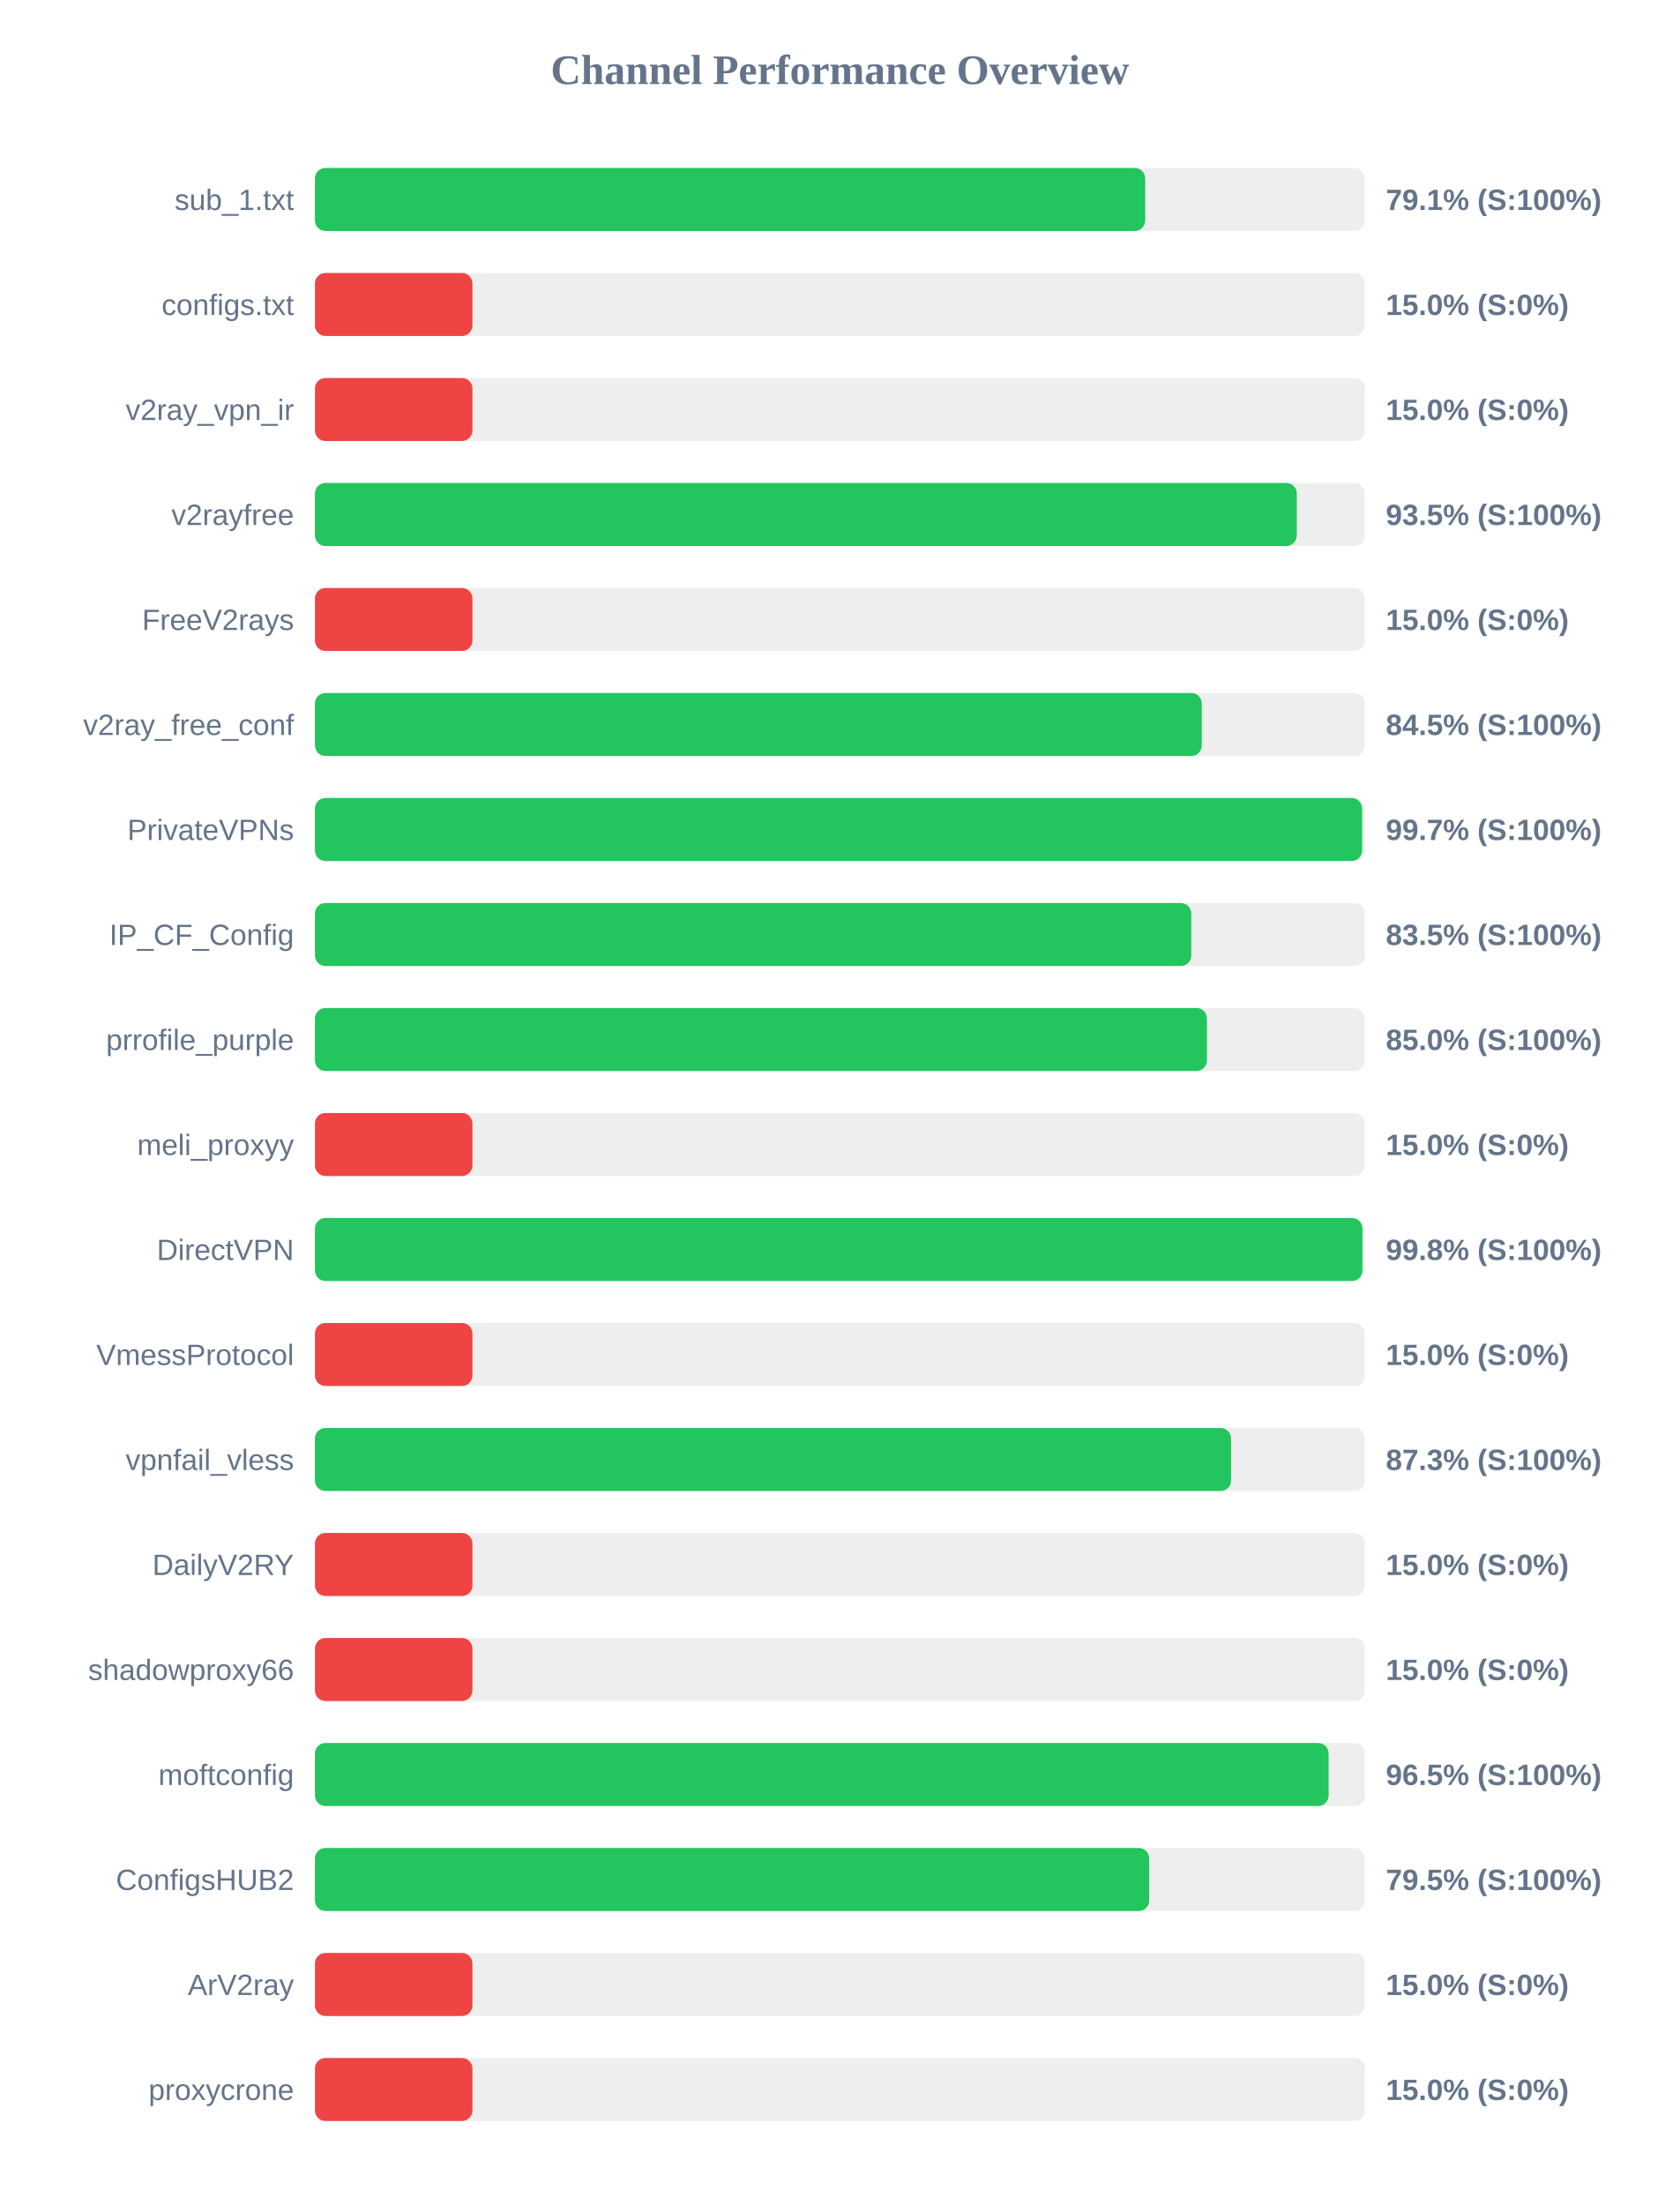
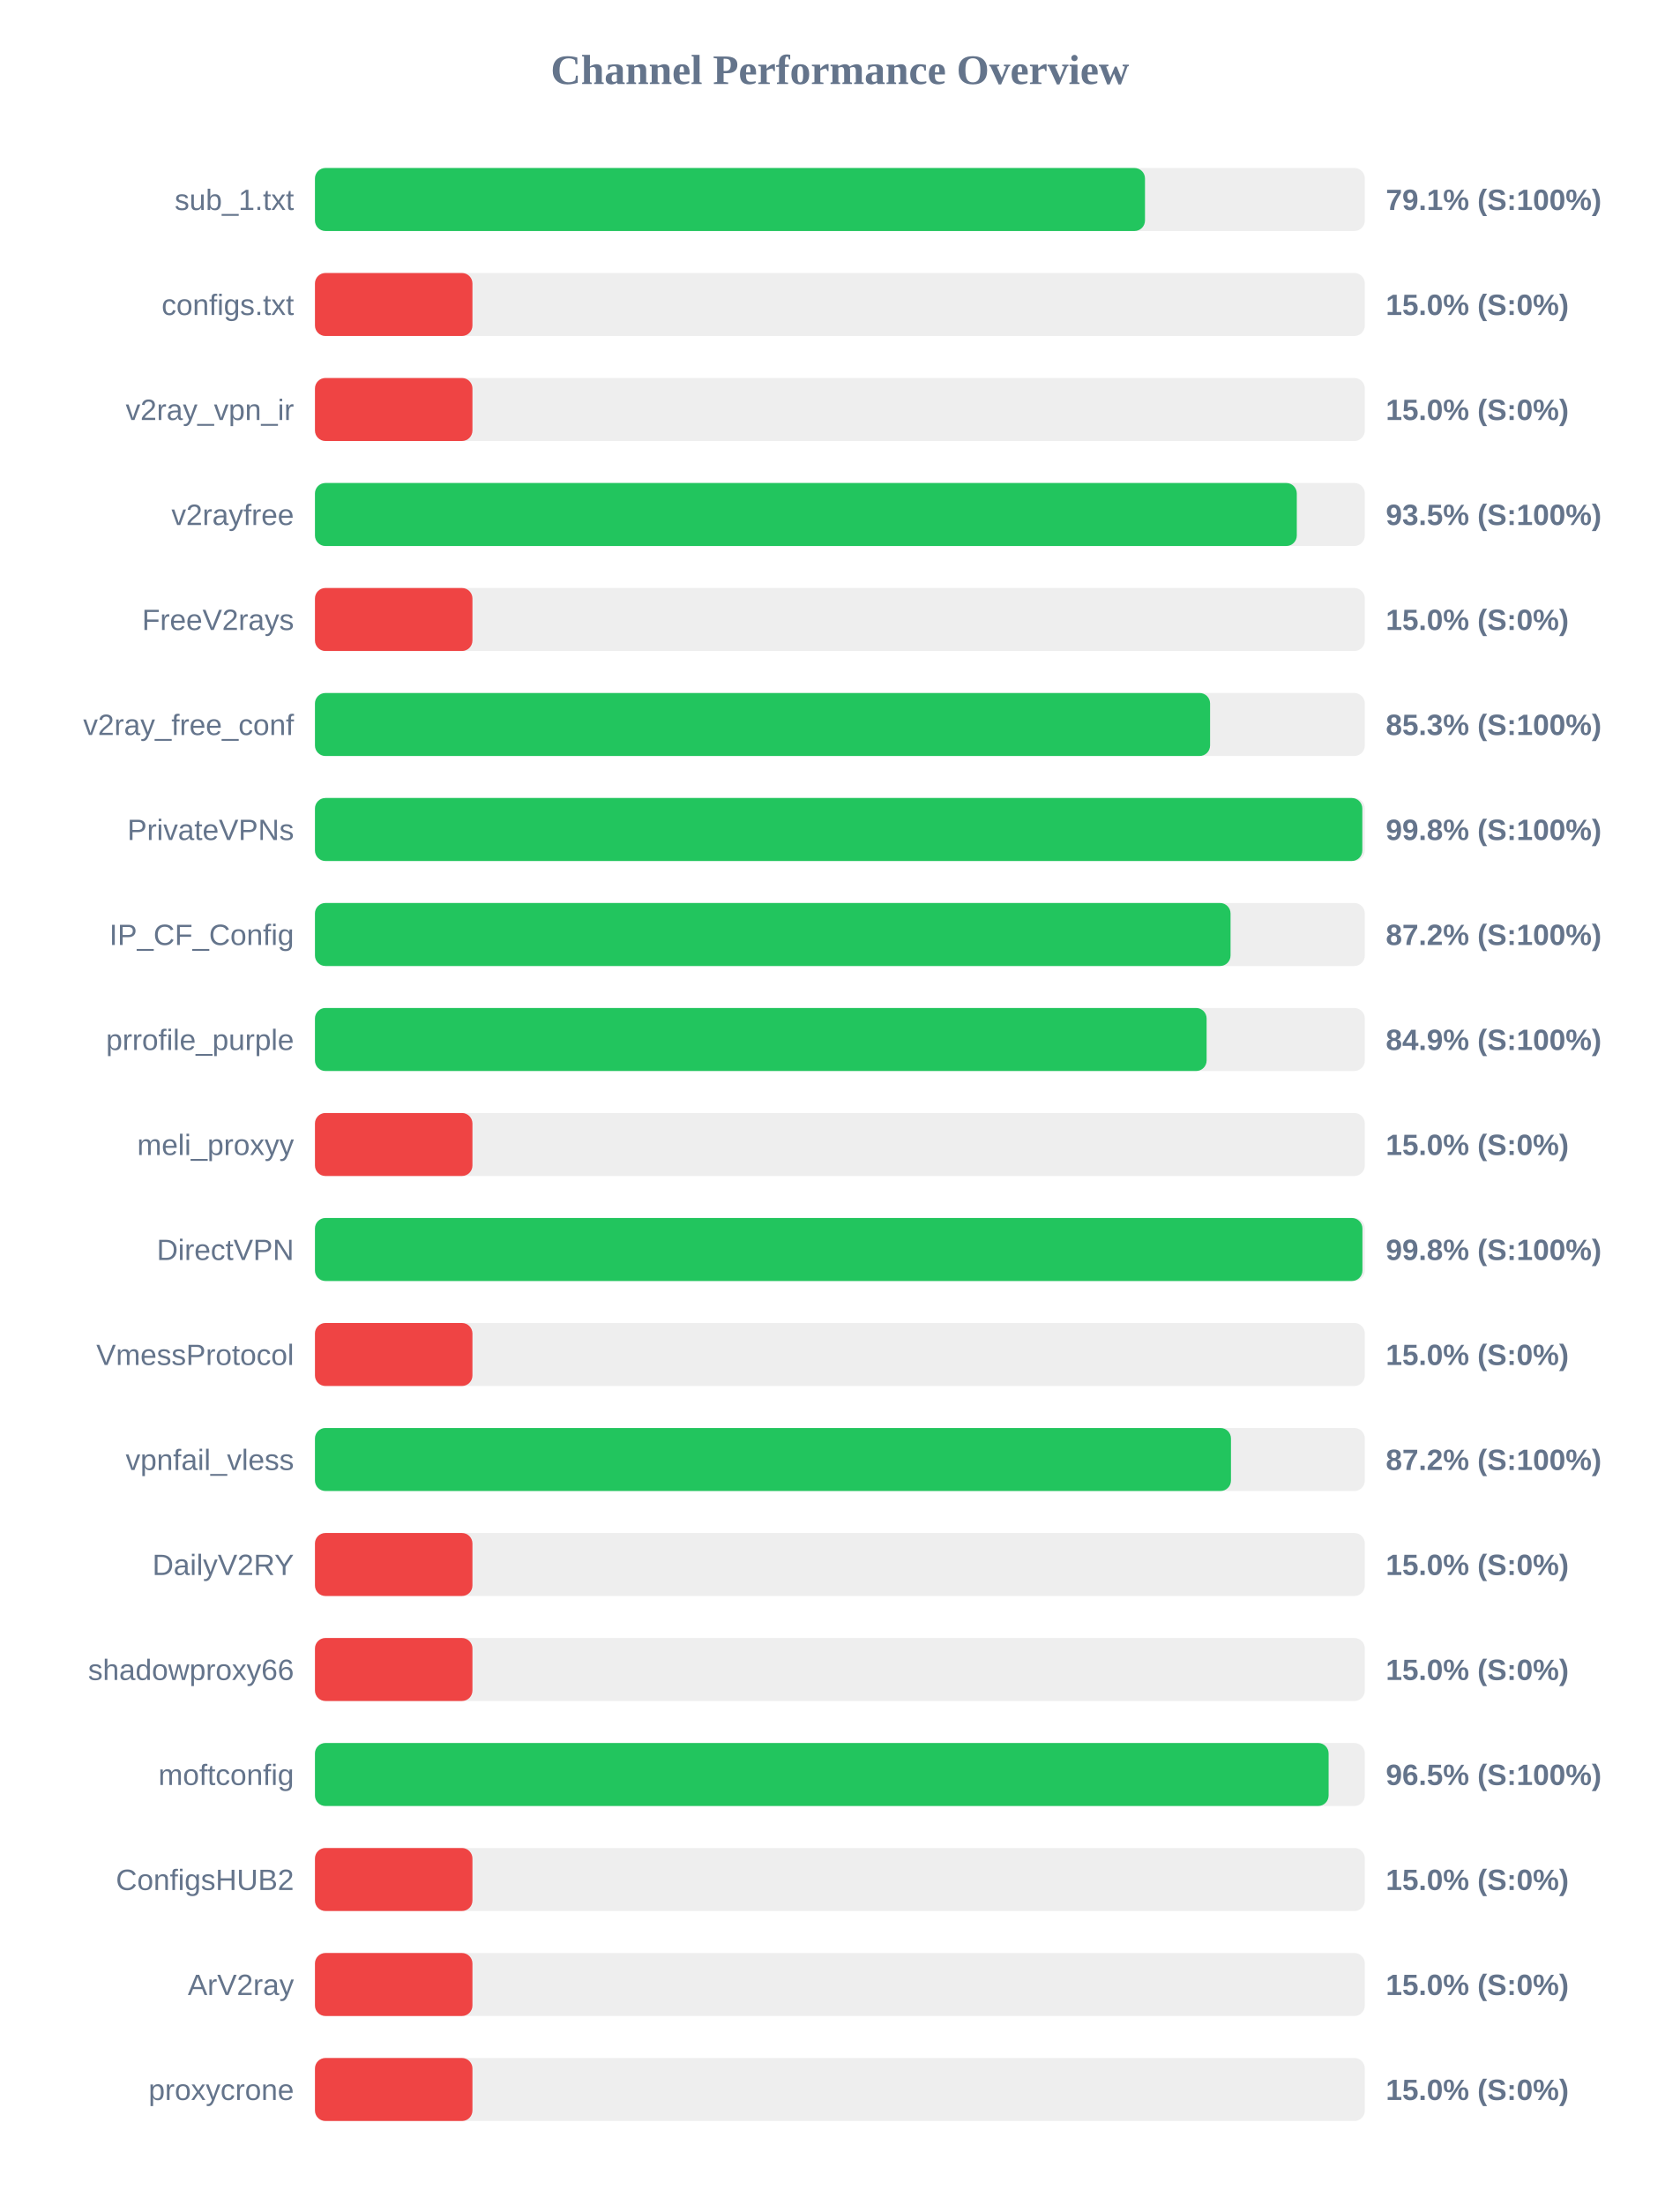
<svg xmlns="http://www.w3.org/2000/svg" width="800" height="1050" version="1.1">
  <style>
        .row { font: 14px Arial; fill: #64748b; }
        .score { font: bold 14px Arial; fill: #64748b; }
    </style>
  <text x="400" y="40" text-anchor="middle" font-size="20px" font-weight="bold" fill="#64748b">Channel Performance Overview</text>
  <rect x="150" y="80" width="500" height="30" fill="#eee" rx="5" />
-   <rect x="150" y="80" width="395.4" height="30" fill="#22c55e" rx="5" />
+   <rect x="150" y="80" width="395.3" height="30" fill="#22c55e" rx="5" />
  <text x="140" y="100" text-anchor="end" class="row">sub_1.txt</text>
  <text x="660" y="100" text-anchor="start" class="score">79.1% (S:100%)</text>
  <rect x="150" y="130" width="500" height="30" fill="#eee" rx="5" />
  <rect x="150" y="130" width="75.0" height="30" fill="#ef4444" rx="5" />
  <text x="140" y="150" text-anchor="end" class="row">configs.txt</text>
  <text x="660" y="150" text-anchor="start" class="score">15.0% (S:0%)</text>
  <rect x="150" y="180" width="500" height="30" fill="#eee" rx="5" />
  <rect x="150" y="180" width="75.0" height="30" fill="#ef4444" rx="5" />
  <text x="140" y="200" text-anchor="end" class="row">v2ray_vpn_ir</text>
  <text x="660" y="200" text-anchor="start" class="score">15.0% (S:0%)</text>
  <rect x="150" y="230" width="500" height="30" fill="#eee" rx="5" />
  <rect x="150" y="230" width="467.6" height="30" fill="#22c55e" rx="5" />
  <text x="140" y="250" text-anchor="end" class="row">v2rayfree</text>
  <text x="660" y="250" text-anchor="start" class="score">93.5% (S:100%)</text>
  <rect x="150" y="280" width="500" height="30" fill="#eee" rx="5" />
  <rect x="150" y="280" width="75.0" height="30" fill="#ef4444" rx="5" />
  <text x="140" y="300" text-anchor="end" class="row">FreeV2rays</text>
  <text x="660" y="300" text-anchor="start" class="score">15.0% (S:0%)</text>
  <rect x="150" y="330" width="500" height="30" fill="#eee" rx="5" />
-   <rect x="150" y="330" width="422.35" height="30" fill="#22c55e" rx="5" />
+   <rect x="150" y="330" width="426.3" height="30" fill="#22c55e" rx="5" />
  <text x="140" y="350" text-anchor="end" class="row">v2ray_free_conf</text>
-   <text x="660" y="350" text-anchor="start" class="score">84.5% (S:100%)</text>
+   <text x="660" y="350" text-anchor="start" class="score">85.3% (S:100%)</text>
  <rect x="150" y="380" width="500" height="30" fill="#eee" rx="5" />
-   <rect x="150" y="380" width="498.7" height="30" fill="#22c55e" rx="5" />
+   <rect x="150" y="380" width="498.8" height="30" fill="#22c55e" rx="5" />
  <text x="140" y="400" text-anchor="end" class="row">PrivateVPNs</text>
-   <text x="660" y="400" text-anchor="start" class="score">99.7% (S:100%)</text>
+   <text x="660" y="400" text-anchor="start" class="score">99.8% (S:100%)</text>
  <rect x="150" y="430" width="500" height="30" fill="#eee" rx="5" />
-   <rect x="150" y="430" width="417.35" height="30" fill="#22c55e" rx="5" />
+   <rect x="150" y="430" width="436.05" height="30" fill="#22c55e" rx="5" />
  <text x="140" y="450" text-anchor="end" class="row">IP_CF_Config</text>
-   <text x="660" y="450" text-anchor="start" class="score">83.5% (S:100%)</text>
+   <text x="660" y="450" text-anchor="start" class="score">87.2% (S:100%)</text>
  <rect x="150" y="480" width="500" height="30" fill="#eee" rx="5" />
-   <rect x="150" y="480" width="424.8" height="30" fill="#22c55e" rx="5" />
+   <rect x="150" y="480" width="424.65" height="30" fill="#22c55e" rx="5" />
  <text x="140" y="500" text-anchor="end" class="row">prrofile_purple</text>
-   <text x="660" y="500" text-anchor="start" class="score">85.0% (S:100%)</text>
+   <text x="660" y="500" text-anchor="start" class="score">84.9% (S:100%)</text>
  <rect x="150" y="530" width="500" height="30" fill="#eee" rx="5" />
  <rect x="150" y="530" width="75.0" height="30" fill="#ef4444" rx="5" />
  <text x="140" y="550" text-anchor="end" class="row">meli_proxyy</text>
  <text x="660" y="550" text-anchor="start" class="score">15.0% (S:0%)</text>
  <rect x="150" y="580" width="500" height="30" fill="#eee" rx="5" />
  <rect x="150" y="580" width="498.85" height="30" fill="#22c55e" rx="5" />
  <text x="140" y="600" text-anchor="end" class="row">DirectVPN</text>
  <text x="660" y="600" text-anchor="start" class="score">99.8% (S:100%)</text>
  <rect x="150" y="630" width="500" height="30" fill="#eee" rx="5" />
  <rect x="150" y="630" width="75.0" height="30" fill="#ef4444" rx="5" />
  <text x="140" y="650" text-anchor="end" class="row">VmessProtocol</text>
  <text x="660" y="650" text-anchor="start" class="score">15.0% (S:0%)</text>
  <rect x="150" y="680" width="500" height="30" fill="#eee" rx="5" />
-   <rect x="150" y="680" width="436.3" height="30" fill="#22c55e" rx="5" />
+   <rect x="150" y="680" width="436.25" height="30" fill="#22c55e" rx="5" />
  <text x="140" y="700" text-anchor="end" class="row">vpnfail_vless</text>
-   <text x="660" y="700" text-anchor="start" class="score">87.3% (S:100%)</text>
+   <text x="660" y="700" text-anchor="start" class="score">87.2% (S:100%)</text>
  <rect x="150" y="730" width="500" height="30" fill="#eee" rx="5" />
  <rect x="150" y="730" width="75.0" height="30" fill="#ef4444" rx="5" />
  <text x="140" y="750" text-anchor="end" class="row">DailyV2RY</text>
  <text x="660" y="750" text-anchor="start" class="score">15.0% (S:0%)</text>
  <rect x="150" y="780" width="500" height="30" fill="#eee" rx="5" />
  <rect x="150" y="780" width="75.0" height="30" fill="#ef4444" rx="5" />
  <text x="140" y="800" text-anchor="end" class="row">shadowproxy66</text>
  <text x="660" y="800" text-anchor="start" class="score">15.0% (S:0%)</text>
  <rect x="150" y="830" width="500" height="30" fill="#eee" rx="5" />
  <rect x="150" y="830" width="482.75" height="30" fill="#22c55e" rx="5" />
  <text x="140" y="850" text-anchor="end" class="row">moftconfig</text>
  <text x="660" y="850" text-anchor="start" class="score">96.5% (S:100%)</text>
  <rect x="150" y="880" width="500" height="30" fill="#eee" rx="5" />
-   <rect x="150" y="880" width="397.3" height="30" fill="#22c55e" rx="5" />
+   <rect x="150" y="880" width="75.0" height="30" fill="#ef4444" rx="5" />
  <text x="140" y="900" text-anchor="end" class="row">ConfigsHUB2</text>
-   <text x="660" y="900" text-anchor="start" class="score">79.5% (S:100%)</text>
+   <text x="660" y="900" text-anchor="start" class="score">15.0% (S:0%)</text>
  <rect x="150" y="930" width="500" height="30" fill="#eee" rx="5" />
  <rect x="150" y="930" width="75.0" height="30" fill="#ef4444" rx="5" />
  <text x="140" y="950" text-anchor="end" class="row">ArV2ray</text>
  <text x="660" y="950" text-anchor="start" class="score">15.0% (S:0%)</text>
  <rect x="150" y="980" width="500" height="30" fill="#eee" rx="5" />
  <rect x="150" y="980" width="75.0" height="30" fill="#ef4444" rx="5" />
  <text x="140" y="1000" text-anchor="end" class="row">proxycrone</text>
  <text x="660" y="1000" text-anchor="start" class="score">15.0% (S:0%)</text>
</svg>
